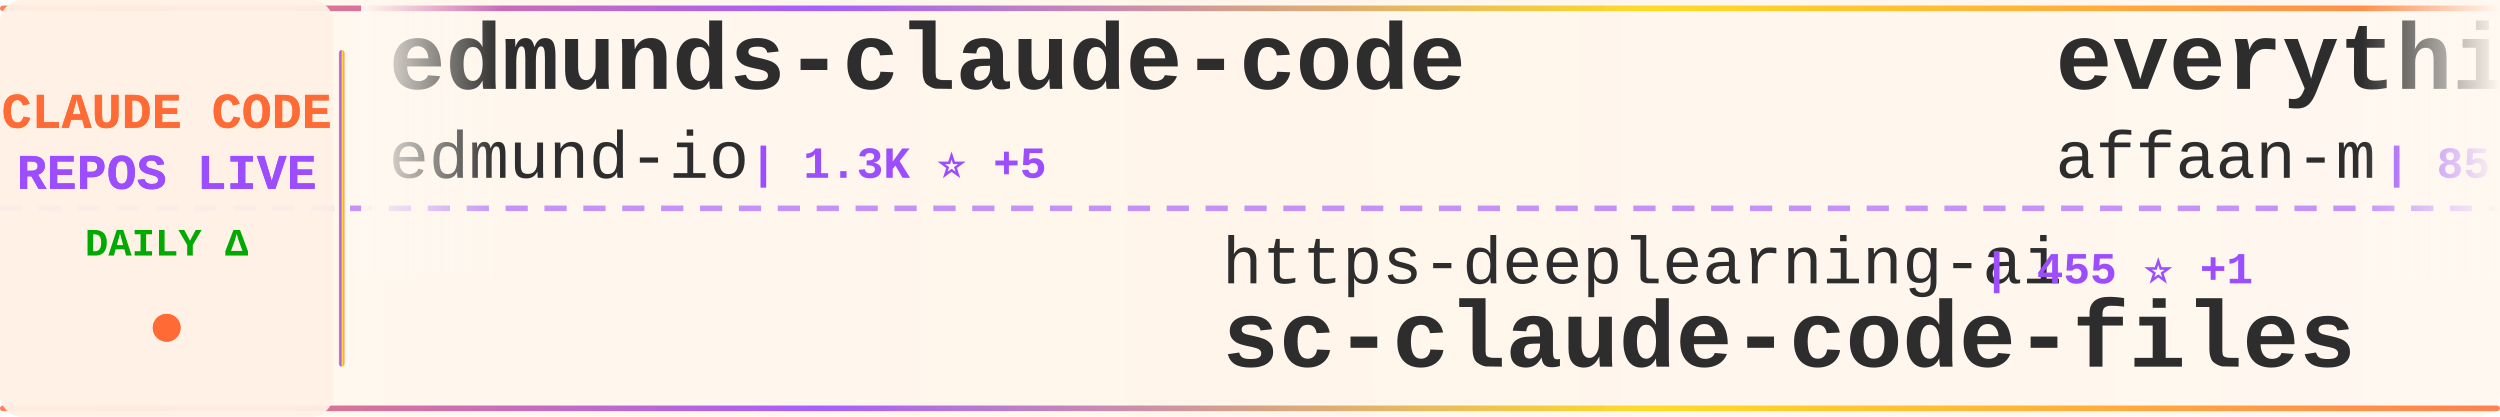
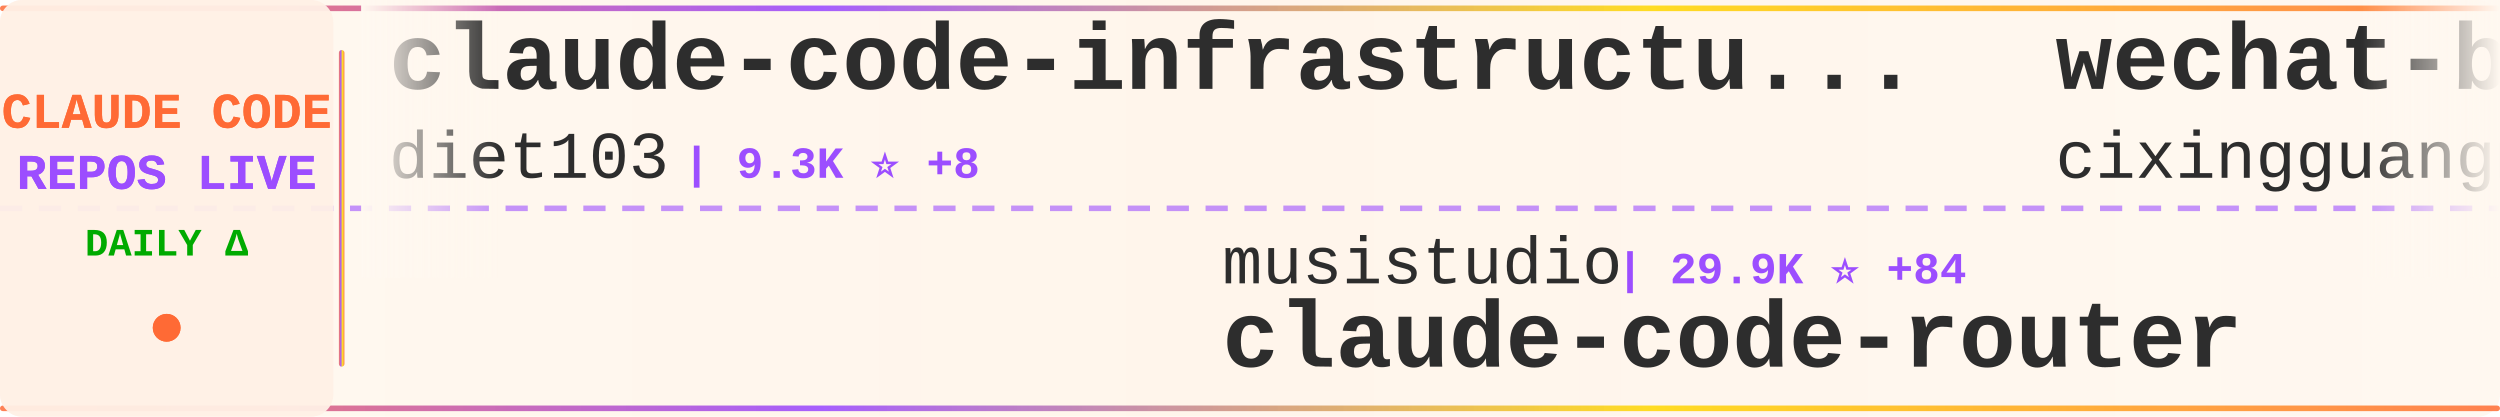
<svg xmlns="http://www.w3.org/2000/svg" width="900" height="150">
  <defs>
    <linearGradient id="tickerBg" x1="0%" y1="0%" x2="100%" y2="0%">
      <stop offset="0%" style="stop-color:#fff8f0;stop-opacity:0.98" />
      <stop offset="50%" style="stop-color:#fff5eb;stop-opacity:1" />
      <stop offset="100%" style="stop-color:#fff8f0;stop-opacity:0.98" />
    </linearGradient>
    <linearGradient id="borderGrad" x1="0%" y1="0%" x2="100%" y2="0%">
      <stop offset="0%" style="stop-color:#FF6B35;stop-opacity:0.85">
        <animate attributeName="stop-opacity" values="0.85;1;0.85" dur="2s" repeatCount="indefinite" />
      </stop>
      <stop offset="33%" style="stop-color:#9C4EFF;stop-opacity:0.9">
        <animate attributeName="stop-opacity" values="0.9;1;0.9" dur="2.2s" repeatCount="indefinite" />
      </stop>
      <stop offset="66%" style="stop-color:#FFD700;stop-opacity:0.85">
        <animate attributeName="stop-opacity" values="0.85;1;0.85" dur="1.8s" repeatCount="indefinite" />
      </stop>
      <stop offset="100%" style="stop-color:#FF6B35;stop-opacity:0.85">
        <animate attributeName="stop-opacity" values="0.85;1;0.85" dur="2s" repeatCount="indefinite" />
      </stop>
    </linearGradient>
    <filter id="textGlow">
      <feGaussianBlur stdDeviation="0.15" result="coloredBlur" />
      <feMerge>
        <feMergeNode in="coloredBlur" />
        <feMergeNode in="SourceGraphic" />
      </feMerge>
    </filter>
    <filter id="metricGlow">
      <feGaussianBlur stdDeviation="0.2" result="coloredBlur" />
      <feMerge>
        <feMergeNode in="coloredBlur" />
        <feMergeNode in="SourceGraphic" />
      </feMerge>
    </filter>
    <linearGradient id="leftFade" x1="0%" y1="0%" x2="100%" y2="0%">
      <stop offset="0%" style="stop-color:#fff8f0;stop-opacity:1" />
      <stop offset="100%" style="stop-color:#fff8f0;stop-opacity:0" />
    </linearGradient>
    <linearGradient id="rightFade" x1="0%" y1="0%" x2="100%" y2="0%">
      <stop offset="0%" style="stop-color:#fff8f0;stop-opacity:0" />
      <stop offset="100%" style="stop-color:#fff8f0;stop-opacity:1" />
    </linearGradient>
  </defs>
  <rect width="900" height="150" fill="url(#tickerBg)" rx="8" />
  <rect x="0" y="2" width="900" height="2" fill="url(#borderGrad)" rx="1" />
  <rect x="0" y="146" width="900" height="2" fill="url(#borderGrad)" rx="1" />
  <line x1="0" y1="75" x2="900" y2="75" stroke="#9C4EFF" stroke-width="2" stroke-dasharray="8 6" opacity="0.6" />
  <rect x="0" y="0" width="120" height="150" fill="#fff0e6" opacity="0.95" rx="8" />
  <text x="60" y="46" font-family="'Courier New', monospace" font-size="18" font-weight="bold" fill="#FF6B35" text-anchor="middle" filter="url(#textGlow)">
    CLAUDE CODE
  </text>
  <text x="60" y="68" font-family="'Courier New', monospace" font-size="18" font-weight="bold" fill="#9C4EFF" text-anchor="middle" filter="url(#textGlow)">
    REPOS LIVE
  </text>
  <text x="60" y="92" font-family="'Courier New', monospace" font-size="14" font-weight="bold" fill="#00aa00" text-anchor="middle">
    DAILY Δ
  </text>
  <circle cx="60" cy="118" r="5" fill="#FF6B35" filter="url(#metricGlow)">
    <animate attributeName="r" values="4;6;4" dur="1.5s" repeatCount="indefinite" />
    <animate attributeName="opacity" values="0.6;1;0.6" dur="1.5s" repeatCount="indefinite" />
  </circle>
  <rect x="122" y="18" width="2" height="114" fill="url(#borderGrad)" rx="1" />
  <clipPath id="tickerClip">
    <rect x="130" y="0" width="770" height="150" />
  </clipPath>
  <g clip-path="url(#tickerClip)">
    <g id="tickerItems">
      <animateTransform attributeName="transform" attributeType="XML" type="translate" from="0 0" to="-3000 0" dur="54s" repeatCount="indefinite" />
      <g transform="translate(0, 0)">
-         <text x="140" y="32" font-family="'Courier New', monospace" font-size="34" font-weight="bold" fill="#2d2d2d">edmunds-claude-code</text>
-         <text x="140" y="64" font-family="'Courier New', monospace" font-size="24" font-weight="normal" fill="#2d2d2d" opacity="1.0">edmund-io</text>
-         <text x="270" y="64" font-family="'Courier New', monospace" font-size="16" font-weight="bold" fill="#9C4EFF"> | 1.3K ⭐ +5</text>
+         <text x="140" y="32" font-family="'Courier New', monospace" font-size="34" font-weight="bold" fill="#2d2d2d">claude-code-infrastructu...</text>
+         <text x="140" y="64" font-family="'Courier New', monospace" font-size="24" font-weight="normal" fill="#2d2d2d" opacity="1.0">diet103</text>
+         <text x="246" y="64" font-family="'Courier New', monospace" font-size="16" font-weight="bold" fill="#9C4EFF"> | 9.3K ⭐ +8</text>
      </g>
      <g transform="translate(300, 0)">
-         <text x="140" y="102" font-family="'Courier New', monospace" font-size="24" font-weight="normal" fill="#2d2d2d" opacity="1.0">https-deeplearning-ai</text>
-         <text x="414" y="102" font-family="'Courier New', monospace" font-size="16" font-weight="bold" fill="#9C4EFF"> | 455 ⭐ +1</text>
-         <text x="140" y="132" font-family="'Courier New', monospace" font-size="34" font-weight="bold" fill="#2d2d2d">sc-claude-code-files</text>
+         <text x="140" y="102" font-family="'Courier New', monospace" font-size="24" font-weight="normal" fill="#2d2d2d" opacity="1.0">musistudio</text>
+         <text x="282" y="102" font-family="'Courier New', monospace" font-size="16" font-weight="bold" fill="#9C4EFF"> | 29.9K ⭐ +84</text>
+         <text x="140" y="132" font-family="'Courier New', monospace" font-size="34" font-weight="bold" fill="#2d2d2d">claude-code-router</text>
      </g>
      <g transform="translate(600, 0)">
-         <text x="140" y="32" font-family="'Courier New', monospace" font-size="34" font-weight="bold" fill="#2d2d2d">everything-claude-code</text>
-         <text x="140" y="64" font-family="'Courier New', monospace" font-size="24" font-weight="normal" fill="#2d2d2d" opacity="1.0">affaan-m</text>
-         <text x="258" y="64" font-family="'Courier New', monospace" font-size="16" font-weight="bold" fill="#9C4EFF"> | 85.1K ⭐ +2.4K</text>
+         <text x="140" y="32" font-family="'Courier New', monospace" font-size="34" font-weight="bold" fill="#2d2d2d">wechat-bot</text>
+         <text x="140" y="64" font-family="'Courier New', monospace" font-size="24" font-weight="normal" fill="#2d2d2d" opacity="1.0">cixingguangming55555</text>
+         <text x="402" y="64" font-family="'Courier New', monospace" font-size="16" font-weight="bold" fill="#9C4EFF"> | 2.5K ⭐</text>
      </g>
      <g transform="translate(900, 0)">
-         <text x="140" y="102" font-family="'Courier New', monospace" font-size="24" font-weight="normal" fill="#2d2d2d" opacity="1.0">eyaltoledano</text>
-         <text x="306" y="102" font-family="'Courier New', monospace" font-size="16" font-weight="bold" fill="#9C4EFF"> | 26.0K ⭐ +22</text>
-         <text x="140" y="132" font-family="'Courier New', monospace" font-size="34" font-weight="bold" fill="#2d2d2d">claude-task-master</text>
+         <text x="140" y="102" font-family="'Courier New', monospace" font-size="24" font-weight="normal" fill="#2d2d2d" opacity="1.0">shareAI-lab</text>
+         <text x="294" y="102" font-family="'Courier New', monospace" font-size="16" font-weight="bold" fill="#9C4EFF"> | 32.2K ⭐ +1.6K</text>
+         <text x="140" y="132" font-family="'Courier New', monospace" font-size="34" font-weight="bold" fill="#2d2d2d">learn-claude-code</text>
      </g>
      <g transform="translate(1200, 0)">
-         <text x="140" y="32" font-family="'Courier New', monospace" font-size="34" font-weight="bold" fill="#2d2d2d">claude-code-security-rev...</text>
-         <text x="140" y="64" font-family="'Courier New', monospace" font-size="24" font-weight="normal" fill="#2d2d2d" opacity="1.0">anthropics</text>
-         <text x="282" y="64" font-family="'Courier New', monospace" font-size="16" font-weight="bold" fill="#9C4EFF"> | 3.9K ⭐ +18</text>
+         <text x="140" y="32" font-family="'Courier New', monospace" font-size="34" font-weight="bold" fill="#2d2d2d">claude-code-guide</text>
+         <text x="140" y="64" font-family="'Courier New', monospace" font-size="24" font-weight="normal" fill="#2d2d2d" opacity="1.0">zebbern</text>
+         <text x="246" y="64" font-family="'Courier New', monospace" font-size="16" font-weight="bold" fill="#9C4EFF"> | 3.7K ⭐ +13</text>
      </g>
      <g transform="translate(1500, 0)">
-         <text x="140" y="102" font-family="'Courier New', monospace" font-size="24" font-weight="normal" fill="#2d2d2d" opacity="1.0">centminmod</text>
-         <text x="282" y="102" font-family="'Courier New', monospace" font-size="16" font-weight="bold" fill="#9C4EFF"> | 2.1K ⭐ +13</text>
-         <text x="140" y="132" font-family="'Courier New', monospace" font-size="34" font-weight="bold" fill="#2d2d2d">my-claude-code-setup</text>
+         <text x="140" y="102" font-family="'Courier New', monospace" font-size="24" font-weight="normal" fill="#2d2d2d" opacity="1.0">qwibitai</text>
+         <text x="258" y="102" font-family="'Courier New', monospace" font-size="16" font-weight="bold" fill="#9C4EFF"> | 24.1K ⭐ +281</text>
+         <text x="140" y="132" font-family="'Courier New', monospace" font-size="34" font-weight="bold" fill="#2d2d2d">nanoclaw</text>
      </g>
      <g transform="translate(1800, 0)">
-         <text x="140" y="32" font-family="'Courier New', monospace" font-size="34" font-weight="bold" fill="#2d2d2d">claude-code-tools</text>
-         <text x="140" y="64" font-family="'Courier New', monospace" font-size="24" font-weight="normal" fill="#2d2d2d" opacity="1.0">pchalasani</text>
-         <text x="282" y="64" font-family="'Courier New', monospace" font-size="16" font-weight="bold" fill="#9C4EFF"> | 1.6K ⭐ +5</text>
+         <text x="140" y="32" font-family="'Courier New', monospace" font-size="34" font-weight="bold" fill="#2d2d2d">claude-code-proxy</text>
+         <text x="140" y="64" font-family="'Courier New', monospace" font-size="24" font-weight="normal" fill="#2d2d2d" opacity="1.0">fuergaosi233</text>
+         <text x="306" y="64" font-family="'Courier New', monospace" font-size="16" font-weight="bold" fill="#9C4EFF"> | 2.2K ⭐ +13</text>
      </g>
      <g transform="translate(2100, 0)">
-         <text x="140" y="102" font-family="'Courier New', monospace" font-size="24" font-weight="normal" fill="#2d2d2d" opacity="1.0">obra</text>
-         <text x="210" y="102" font-family="'Courier New', monospace" font-size="16" font-weight="bold" fill="#9C4EFF"> | 95.6K ⭐ +4.1K</text>
-         <text x="140" y="132" font-family="'Courier New', monospace" font-size="34" font-weight="bold" fill="#2d2d2d">superpowers</text>
+         <text x="140" y="102" font-family="'Courier New', monospace" font-size="24" font-weight="normal" fill="#2d2d2d" opacity="1.0">anomalyco</text>
+         <text x="270" y="102" font-family="'Courier New', monospace" font-size="16" font-weight="bold" fill="#9C4EFF"> | 124.8K ⭐ +707</text>
+         <text x="140" y="132" font-family="'Courier New', monospace" font-size="34" font-weight="bold" fill="#2d2d2d">opencode</text>
      </g>
      <g transform="translate(2400, 0)">
-         <text x="140" y="32" font-family="'Courier New', monospace" font-size="34" font-weight="bold" fill="#2d2d2d">claude-code-pm-course</text>
-         <text x="140" y="64" font-family="'Courier New', monospace" font-size="24" font-weight="normal" fill="#2d2d2d" opacity="1.0">carlvellotti</text>
-         <text x="306" y="64" font-family="'Courier New', monospace" font-size="16" font-weight="bold" fill="#9C4EFF"> | 1.6K ⭐ +5</text>
+         <text x="140" y="32" font-family="'Courier New', monospace" font-size="34" font-weight="bold" fill="#2d2d2d">happy</text>
+         <text x="140" y="64" font-family="'Courier New', monospace" font-size="24" font-weight="normal" fill="#2d2d2d" opacity="1.0">slopus</text>
+         <text x="234" y="64" font-family="'Courier New', monospace" font-size="16" font-weight="bold" fill="#9C4EFF"> | 15.7K ⭐ +125</text>
      </g>
      <g transform="translate(2700, 0)">
-         <text x="140" y="102" font-family="'Courier New', monospace" font-size="24" font-weight="normal" fill="#2d2d2d" opacity="1.0">Alishahryar1</text>
-         <text x="306" y="102" font-family="'Courier New', monospace" font-size="16" font-weight="bold" fill="#9C4EFF"> | 1.0K ⭐ +12</text>
-         <text x="140" y="132" font-family="'Courier New', monospace" font-size="34" font-weight="bold" fill="#2d2d2d">free-claude-code</text>
+         <text x="140" y="102" font-family="'Courier New', monospace" font-size="24" font-weight="normal" fill="#2d2d2d" opacity="1.0">pchalasani</text>
+         <text x="282" y="102" font-family="'Courier New', monospace" font-size="16" font-weight="bold" fill="#9C4EFF"> | 1.6K ⭐ +3</text>
+         <text x="140" y="132" font-family="'Courier New', monospace" font-size="34" font-weight="bold" fill="#2d2d2d">claude-code-tools</text>
      </g>
      <g transform="translate(3000, 0)">
-         <text x="140" y="32" font-family="'Courier New', monospace" font-size="34" font-weight="bold" fill="#2d2d2d">edmunds-claude-code</text>
-         <text x="140" y="64" font-family="'Courier New', monospace" font-size="24" font-weight="normal" fill="#2d2d2d" opacity="1.0">edmund-io</text>
-         <text x="270" y="64" font-family="'Courier New', monospace" font-size="16" font-weight="bold" fill="#9C4EFF"> | 1.3K ⭐ +5</text>
+         <text x="140" y="32" font-family="'Courier New', monospace" font-size="34" font-weight="bold" fill="#2d2d2d">claude-code-infrastructu...</text>
+         <text x="140" y="64" font-family="'Courier New', monospace" font-size="24" font-weight="normal" fill="#2d2d2d" opacity="1.0">diet103</text>
+         <text x="246" y="64" font-family="'Courier New', monospace" font-size="16" font-weight="bold" fill="#9C4EFF"> | 9.3K ⭐ +8</text>
      </g>
      <g transform="translate(3300, 0)">
-         <text x="140" y="102" font-family="'Courier New', monospace" font-size="24" font-weight="normal" fill="#2d2d2d" opacity="1.0">https-deeplearning-ai</text>
-         <text x="414" y="102" font-family="'Courier New', monospace" font-size="16" font-weight="bold" fill="#9C4EFF"> | 455 ⭐ +1</text>
-         <text x="140" y="132" font-family="'Courier New', monospace" font-size="34" font-weight="bold" fill="#2d2d2d">sc-claude-code-files</text>
+         <text x="140" y="102" font-family="'Courier New', monospace" font-size="24" font-weight="normal" fill="#2d2d2d" opacity="1.0">musistudio</text>
+         <text x="282" y="102" font-family="'Courier New', monospace" font-size="16" font-weight="bold" fill="#9C4EFF"> | 29.9K ⭐ +84</text>
+         <text x="140" y="132" font-family="'Courier New', monospace" font-size="34" font-weight="bold" fill="#2d2d2d">claude-code-router</text>
      </g>
      <g transform="translate(3600, 0)">
-         <text x="140" y="32" font-family="'Courier New', monospace" font-size="34" font-weight="bold" fill="#2d2d2d">everything-claude-code</text>
-         <text x="140" y="64" font-family="'Courier New', monospace" font-size="24" font-weight="normal" fill="#2d2d2d" opacity="1.0">affaan-m</text>
-         <text x="258" y="64" font-family="'Courier New', monospace" font-size="16" font-weight="bold" fill="#9C4EFF"> | 85.1K ⭐ +2.4K</text>
+         <text x="140" y="32" font-family="'Courier New', monospace" font-size="34" font-weight="bold" fill="#2d2d2d">wechat-bot</text>
+         <text x="140" y="64" font-family="'Courier New', monospace" font-size="24" font-weight="normal" fill="#2d2d2d" opacity="1.0">cixingguangming55555</text>
+         <text x="402" y="64" font-family="'Courier New', monospace" font-size="16" font-weight="bold" fill="#9C4EFF"> | 2.5K ⭐</text>
      </g>
      <g transform="translate(3900, 0)">
-         <text x="140" y="102" font-family="'Courier New', monospace" font-size="24" font-weight="normal" fill="#2d2d2d" opacity="1.0">eyaltoledano</text>
-         <text x="306" y="102" font-family="'Courier New', monospace" font-size="16" font-weight="bold" fill="#9C4EFF"> | 26.0K ⭐ +22</text>
-         <text x="140" y="132" font-family="'Courier New', monospace" font-size="34" font-weight="bold" fill="#2d2d2d">claude-task-master</text>
+         <text x="140" y="102" font-family="'Courier New', monospace" font-size="24" font-weight="normal" fill="#2d2d2d" opacity="1.0">shareAI-lab</text>
+         <text x="294" y="102" font-family="'Courier New', monospace" font-size="16" font-weight="bold" fill="#9C4EFF"> | 32.2K ⭐ +1.6K</text>
+         <text x="140" y="132" font-family="'Courier New', monospace" font-size="34" font-weight="bold" fill="#2d2d2d">learn-claude-code</text>
      </g>
    </g>
  </g>
  <rect x="130" y="0" width="50" height="100" fill="url(#leftFade)" />
  <rect x="850" y="0" width="50" height="100" fill="url(#rightFade)" />
</svg>
